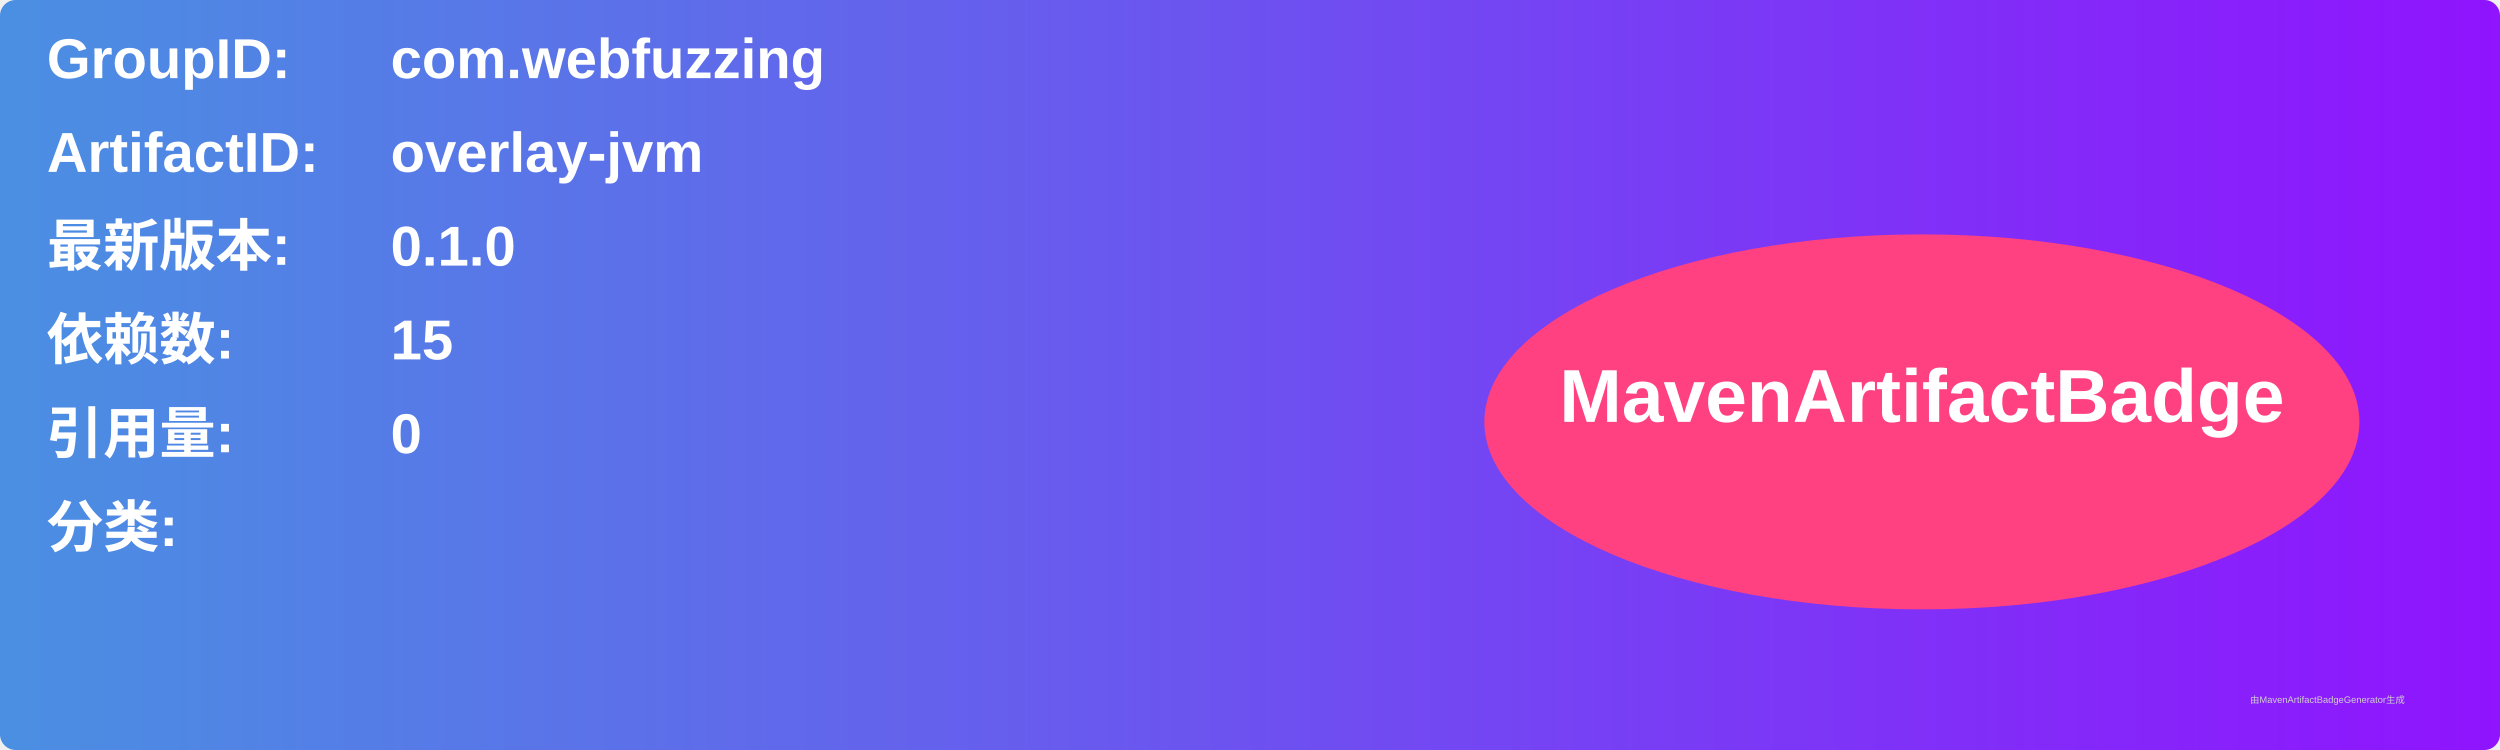
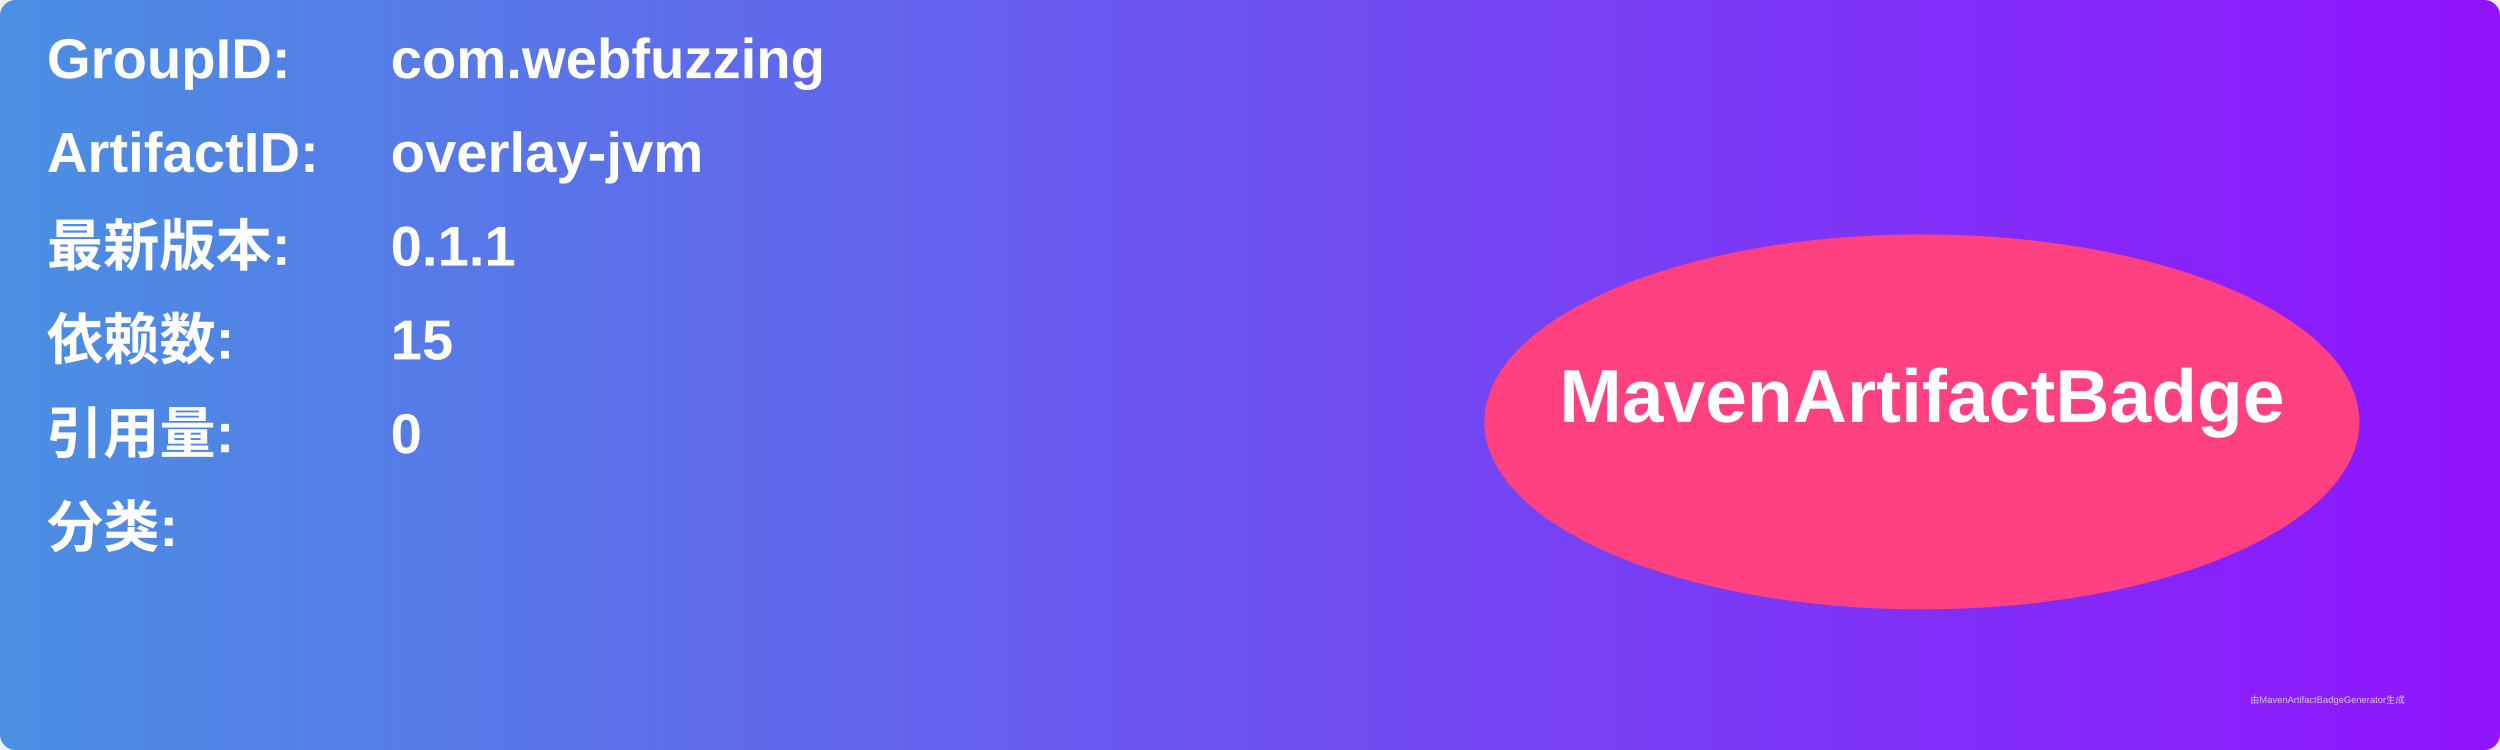
<svg xmlns="http://www.w3.org/2000/svg" width="800" height="240" viewBox="0 0 800 240">
  <linearGradient id="grad" x1="0%" y1="0%" x2="100%" y2="0%">
    <stop offset="0%" stop-color="#4a90e2" />
    <stop offset="100%" stop-color="#9013fe" />
  </linearGradient>
  <rect width="100%" height="100%" rx="5" ry="5" fill="url(#grad)" />
  <g transform="translate(15, 15)">
    <text x="0" y="10" font-family="Arial" font-size="18" fill="white" font-weight="bold" width="260">GroupID:</text>
    <text x="110" y="10" font-family="Arial" font-size="18" fill="white" font-weight="bold" width="460">com.webfuzzing</text>
    <text x="0" y="40" font-family="Arial" font-size="18" fill="white" font-weight="bold" width="260">ArtifactID:</text>
    <text x="110" y="40" font-family="Arial" font-size="18" fill="white" font-weight="bold" width="460">overlay-jvm</text>
    <text x="0" y="70" font-family="Arial" font-size="18" fill="white" font-weight="bold">最新版本:</text>
    <text x="110" y="70" font-family="Arial" font-size="18" fill="white" font-weight="bold">
-       <tspan font-weight="bold">0.1.0</tspan>
+       <tspan font-weight="bold">0.1.1</tspan>
    </text>
    <text x="0" y="100" font-family="Arial" font-size="18" fill="white" font-weight="bold">依赖数: </text>
    <text x="110" y="100" font-family="Arial" font-size="18" fill="white">
      <tspan font-weight="bold">15</tspan>
    </text>
    <text x="0" y="130" font-family="Arial" font-size="18" fill="white" font-weight="bold">引用量: </text>
    <text x="110" y="130" font-family="Arial" font-size="18" fill="white">
      <tspan font-weight="bold">0</tspan>
    </text>
    <text x="0" y="160" font-family="Arial" font-size="18" fill="white" font-weight="bold">分类:</text>
    <text x="10" y="190" font-family="Arial" font-size="10" fill="white">
      <tspan font-weight="bold" />
    </text>
    <ellipse cx="600" cy="120" rx="140" ry="60" fill="#ff4081" />
    <text x="600" y="120" text-anchor="middle" font-family="Arial" font-size="24" fill="white" font-weight="bold">MavenArtifactBadge</text>
  </g>
  <text x="720" y="225" font-family="Arial" font-size="3" fill="#d0d0d0">由MavenArtifactBadgeGenerator生成</text>
</svg>
